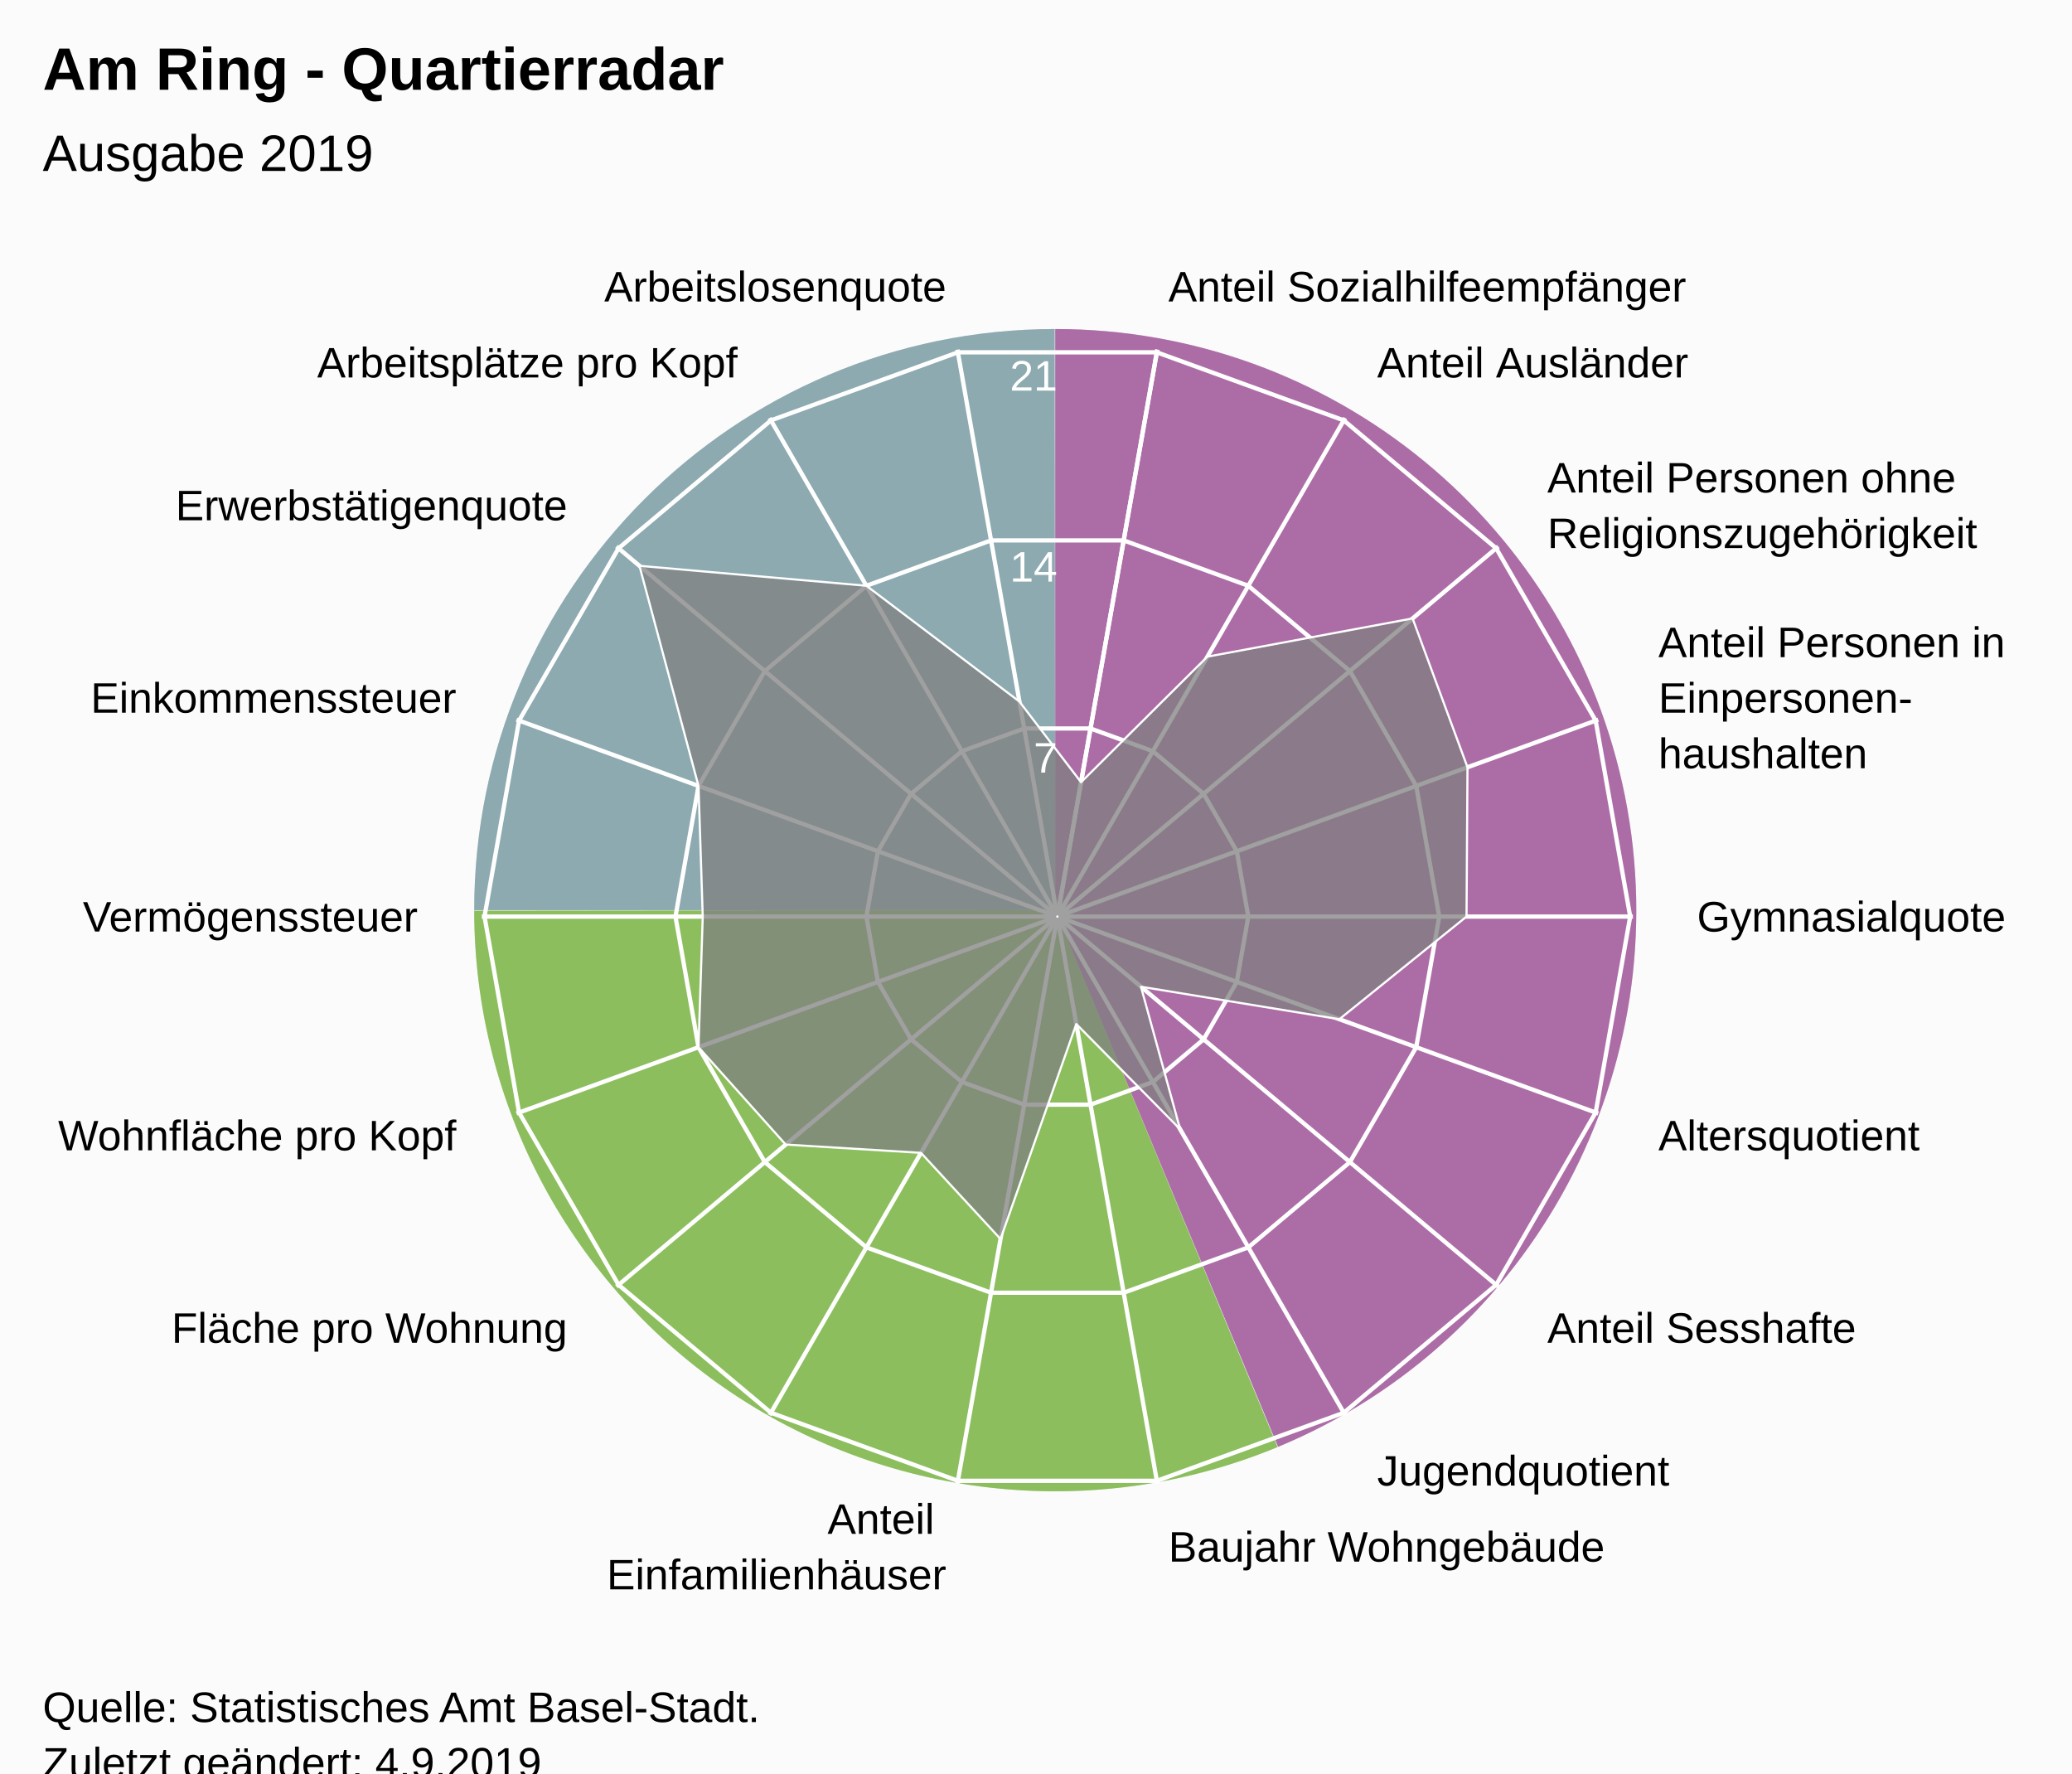
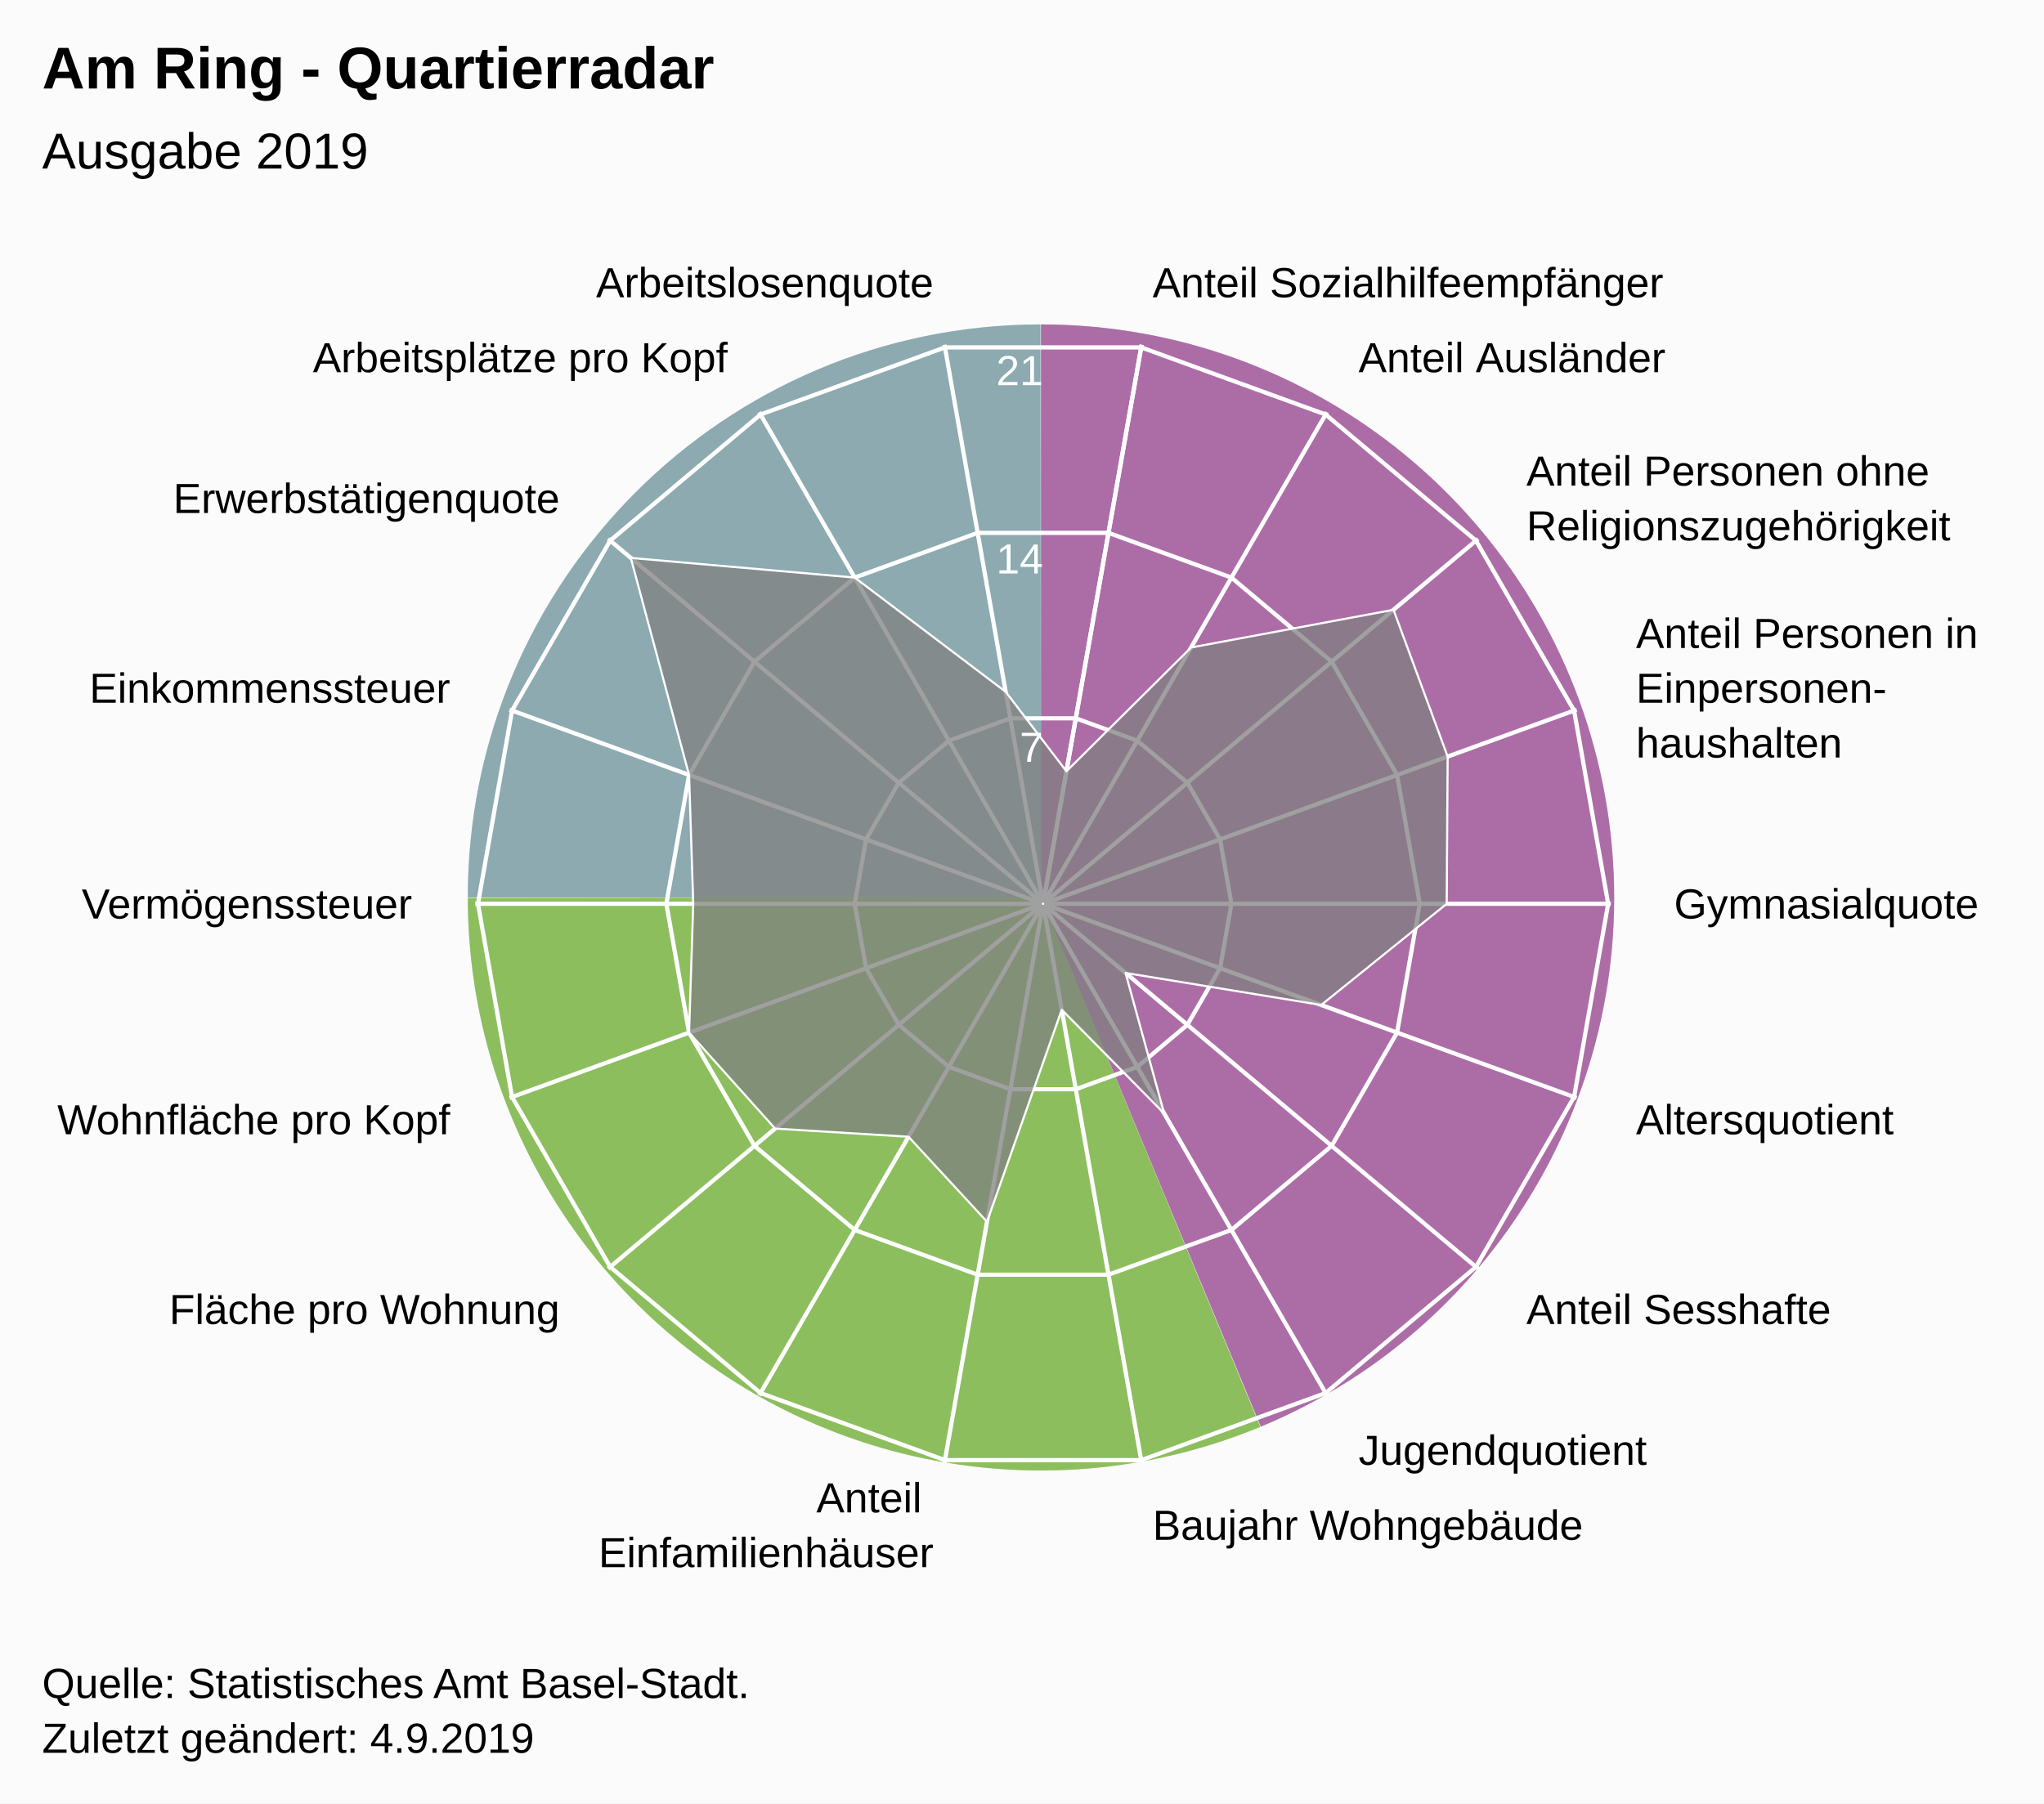
- <svg xmlns="http://www.w3.org/2000/svg" version="1.1" class="highcharts-root" style="font-family:Arial;font-size:12px;" viewBox="0 0 485 415">
+ <svg xmlns="http://www.w3.org/2000/svg" version="1.1" class="highcharts-root" style="font-family:Arial;font-size:12px;" width="485" height="428">
  <defs>
-     <clipPath id="highcharts-xpukfkk-26-">
+     <clipPath id="highcharts-6sdvpou-26-">
      <rect x="0" y="0" width="455" height="317" fill="none" />
    </clipPath>
-     <clipPath id="highcharts-xpukfkk-46">
+     <clipPath id="highcharts-6sdvpou-46">
      <circle cx="227.5" cy="158.5" r="134.725" />
    </clipPath>
-     <clipPath id="highcharts-xpukfkk-47-">
+     <clipPath id="highcharts-6sdvpou-47-">
      <rect x="20" y="56" width="455" height="317" fill="none" />
    </clipPath>
  </defs>
  <rect fill="#fbfbfb" class="highcharts-background" x="0" y="0" width="485" height="428" rx="0" ry="0" />
  <rect fill="none" class="highcharts-plot-background" x="20" y="56" width="455" height="317" />
  <path fill="#923F8D" d="M 247 77 A 136 136 0 0 1 299.171 338.596 L 247 213 A 0 0 0 0 0 247 213 Z" fill-opacity="0.5" />
  <path fill="#68AB2B" d="M 299.045 338.648 A 136 136 0 0 1 111 213.136 L 247 213 A 0 0 0 0 0 247 213 Z" fill-opacity="0.5" />
  <path fill="#689199" d="M 111 213 A 136 136 0 0 1 246.864 77 L 247 213 A 0 0 0 0 0 247 213 Z" fill-opacity="0.5" />
  <path fill="#923F8D" d="M 247 77 A 136 136 0 0 1 299.171 338.596 L 247 213 A 0 0 0 0 0 247 213 Z" fill-opacity="0.5" />
  <path fill="#68AB2B" d="M 299.045 338.648 A 136 136 0 0 1 111 213.136 L 247 213 A 0 0 0 0 0 247 213 Z" fill-opacity="0.5" />
  <path fill="#689199" d="M 111 213 A 136 136 0 0 1 246.864 77 L 247 213 A 0 0 0 0 0 247 213 Z" fill-opacity="0.5" />
  <g class="highcharts-pane-group" data-z-index="0" />
  <g class="highcharts-grid highcharts-xaxis-grid" data-z-index="1">
    <path fill="none" stroke="white" stroke-width="1" data-z-index="1" class="highcharts-grid-line" d="M 247.5 214.5 L 270.895 81.822" opacity="1" />
    <path fill="none" stroke="white" stroke-width="1" data-z-index="1" class="highcharts-grid-line" d="M 247.5 214.5 L 314.862 97.825" opacity="1" />
    <path fill="none" stroke="white" stroke-width="1" data-z-index="1" class="highcharts-grid-line" d="M 247.5 214.5 L 350.705 127.9" opacity="1" />
    <path fill="none" stroke="white" stroke-width="1" data-z-index="1" class="highcharts-grid-line" d="M 247.5 214.5 L 374.1 168.421" opacity="1" />
    <path fill="none" stroke="white" stroke-width="1" data-z-index="1" class="highcharts-grid-line" d="M 247.5 214.5 L 382.225 214.5" opacity="1" />
    <path fill="none" stroke="white" stroke-width="1" data-z-index="1" class="highcharts-grid-line" d="M 247.5 214.5 L 374.1 260.579" opacity="1" />
    <path fill="none" stroke="white" stroke-width="1" data-z-index="1" class="highcharts-grid-line" d="M 247.5 214.5 L 350.705 301.1" opacity="1" />
    <path fill="none" stroke="white" stroke-width="1" data-z-index="1" class="highcharts-grid-line" d="M 247.5 214.5 L 314.863 331.175" opacity="1" />
    <path fill="none" stroke="white" stroke-width="1" data-z-index="1" class="highcharts-grid-line" d="M 247.5 214.5 L 270.895 347.178" opacity="1" />
    <path fill="none" stroke="white" stroke-width="1" data-z-index="1" class="highcharts-grid-line" d="M 247.5 214.5 L 224.105 347.178" opacity="1" />
    <path fill="none" stroke="white" stroke-width="1" data-z-index="1" class="highcharts-grid-line" d="M 247.5 214.5 L 180.138 331.175" opacity="1" />
    <path fill="none" stroke="white" stroke-width="1" data-z-index="1" class="highcharts-grid-line" d="M 247.5 214.5 L 144.295 301.1" opacity="1" />
    <path fill="none" stroke="white" stroke-width="1" data-z-index="1" class="highcharts-grid-line" d="M 247.5 214.5 L 120.9 260.579" opacity="1" />
    <path fill="none" stroke="white" stroke-width="1" data-z-index="1" class="highcharts-grid-line" d="M 247.5 214.5 L 112.775 214.5" opacity="1" />
    <path fill="none" stroke="white" stroke-width="1" data-z-index="1" class="highcharts-grid-line" d="M 247.5 214.5 L 120.9 168.421" opacity="1" />
    <path fill="none" stroke="white" stroke-width="1" data-z-index="1" class="highcharts-grid-line" d="M 247.5 214.5 L 144.295 127.9" opacity="1" />
    <path fill="none" stroke="white" stroke-width="1" data-z-index="1" class="highcharts-grid-line" d="M 247.5 214.5 L 180.137 97.825" opacity="1" />
    <path fill="none" stroke="white" stroke-width="1" data-z-index="1" class="highcharts-grid-line" d="M 247.5 214.5 L 224.105 81.822" opacity="1" />
    <path fill="none" stroke="white" stroke-width="1" data-z-index="1" class="highcharts-grid-line" d="M 247.5 214.5 L 270.895 81.822" opacity="1" />
  </g>
  <g class="highcharts-grid highcharts-yaxis-grid" data-z-index="1">
    <path fill="none" stroke="white" stroke-width="1" data-z-index="1" class="highcharts-grid-line" d="M 247.5 214.5 L 247.5 214.5 L 247.5 214.5 L 247.5 214.5 L 247.5 214.5 L 247.5 214.5 L 247.5 214.5 L 247.5 214.5 L 247.5 214.5 L 247.5 214.5 L 247.5 214.5 L 247.5 214.5 L 247.5 214.5 L 247.5 214.5 L 247.5 214.5 L 247.5 214.5 L 247.5 214.5 L 247.5 214.5 L 247.5 214.5 L 247.5 214.5" opacity="1" />
    <path fill="none" stroke="white" stroke-width="1" data-z-index="1" class="highcharts-grid-line" d="M 255.261 170.484 L 269.848 175.793 L 281.739 185.77 L 289.5 199.213 L 292.195 214.5 L 289.5 229.787 L 281.739 243.23 L 269.848 253.207 L 255.261 258.516 L 239.739 258.516 L 225.152 253.207 L 213.261 243.23 L 205.5 229.787 L 202.805 214.5 L 205.5 199.213 L 213.261 185.77 L 225.152 175.793 L 239.739 170.484 L 255.261 170.484 L 255.261 170.484" opacity="1" />
    <path fill="none" stroke="white" stroke-width="1" data-z-index="1" class="highcharts-grid-line" d="M 263.023 126.467 L 292.195 137.085 L 315.977 157.041 L 331.5 183.926 L 336.891 214.5 L 331.5 245.074 L 315.977 271.959 L 292.195 291.915 L 263.023 302.533 L 231.977 302.533 L 202.805 291.915 L 179.023 271.959 L 163.5 245.074 L 158.109 214.5 L 163.5 183.926 L 179.023 157.041 L 202.805 137.085 L 231.977 126.467 L 263.023 126.467 L 263.023 126.467" opacity="1" />
    <path fill="none" stroke="white" stroke-width="1" data-z-index="1" class="highcharts-grid-line" d="M 270.784 82.451 L 314.543 98.378 L 350.216 128.311 L 373.5 168.64 L 381.586 214.5 L 373.5 260.36 L 350.216 300.689 L 314.543 330.622 L 270.784 346.549 L 224.216 346.549 L 180.457 330.622 L 144.784 300.689 L 121.5 260.36 L 113.414 214.5 L 121.5 168.64 L 144.784 128.311 L 180.457 98.378 L 224.216 82.451 L 270.784 82.451 L 270.784 82.451" opacity="1" />
  </g>
  <rect fill="none" class="highcharts-plot-border" data-z-index="1" x="20" y="56" width="455" height="317" />
  <g class="highcharts-axis highcharts-xaxis" data-z-index="2">
    <path fill="none" class="highcharts-axis-line" data-z-index="7" d="M 247.5 79.775 A 134.725 134.725 0 1 1 247.365 79.775 M 247.5 214.5 A 0 0 0 1 0 247.5 214.5" />
  </g>
  <g class="highcharts-axis highcharts-yaxis" data-z-index="2">
    <path fill="none" class="highcharts-axis-line" data-z-index="7" d="M 247.5 214.5 L 247.5 79.775" />
  </g>
  <g class="highcharts-series-group" data-z-index="3">
-     <g class="highcharts-series highcharts-series-0 highcharts-area-series" data-z-index="0.1" opacity="1" transform="translate(20,56) scale(1 1)" clip-path="url(#highcharts-xpukfkk-46)">
+     <g class="highcharts-series highcharts-series-0 highcharts-area-series" data-z-index="0.1" opacity="1" transform="translate(20,56) scale(1 1)" clip-path="url(#highcharts-6sdvpou-46)">
      <path fill="rgb(128,128,128)" fill-opacity="0.75" d="M 233.044 127.06 L 262.618 97.674 L 310.651 88.728 L 323.5 123.559 L 323.276 158.5 L 293.5 182.522 L 247.065 174.917 L 256.233 208.267 L 231.935 183.652 L 214.195 233.957 L 195.575 213.796 L 163.914 211.855 L 143.5 189.074 L 144.494 158.5 L 143.5 127.926 L 129.675 76.415 L 182.805 81.085 L 218.63 108.195 L 233.044 127.06 L 227.452 158.771 L 227.548 158.771 L 227.637 158.738 L 227.711 158.677 L 227.758 158.594 L 227.775 158.5 L 227.758 158.406 L 227.711 158.323 L 227.638 158.262 L 227.548 158.229 L 227.452 158.229 L 227.363 158.262 L 227.289 158.323 L 227.242 158.406 L 227.225 158.5 L 227.242 158.594 L 227.289 158.677 L 227.362 158.738 L 227.452 158.771" class="highcharts-area" data-z-index="0" />
      <path fill="none" d="M 233.044 127.06 L 262.618 97.674 L 310.651 88.728 L 323.5 123.559 L 323.276 158.5 L 293.5 182.522 L 247.065 174.917 L 256.233 208.267 L 231.935 183.652 L 214.195 233.957 L 195.575 213.796 L 163.914 211.855 L 143.5 189.074 L 144.494 158.5 L 143.5 127.926 L 129.675 76.415 L 182.805 81.085 L 218.63 108.195 L 233.044 127.06" class="highcharts-graph" data-z-index="1" stroke="white" stroke-width="0.5" stroke-linejoin="round" stroke-linecap="round" />
    </g>
    <g class="highcharts-markers highcharts-series-0 highcharts-area-series" data-z-index="0.1" opacity="1" transform="translate(20,56) scale(1 1)" clip-path="none" />
  </g>
  <text x="10" text-anchor="start" class="highcharts-title" data-z-index="4" style="color:#000000;font-size:14px;font-weight:bold;font-family:Arial;fill:#000000;" y="21">
    <tspan>Am Ring - Quartierradar</tspan>
  </text>
  <text x="10" text-anchor="start" class="highcharts-subtitle" data-z-index="4" style="color:#000000;font-size:12px;font-weight:normal;font-family:Arial;fill:#000000;" y="40">
    <tspan>Ausgabe 2019</tspan>
  </text>
  <text x="10" text-anchor="start" class="highcharts-caption" data-z-index="4" style="color:#666666;fill:#666666;" y="385" />
  <g class="highcharts-axis-labels highcharts-xaxis-labels" data-z-index="7">
    <text x="273.499" style="color:#000000;cursor:default;font-size:10px;fill:#000000;" transform="translate(0,0)" text-anchor="start" y="70.55" opacity="1">
      <tspan>Anteil Sozialhilfeempfänger</tspan>
    </text>
    <text x="322.362" style="color:#000000;cursor:default;font-size:10px;fill:#000000;" transform="translate(0,0)" text-anchor="start" y="88.334" opacity="1">
      <tspan>Anteil Ausländer</tspan>
    </text>
    <text x="362.196" style="color:#000000;cursor:default;font-size:10px;fill:#000000;" transform="translate(0,0)" text-anchor="start" y="115.259" opacity="1">
      <tspan>Anteil Personen ohne</tspan>
      <tspan dy="13" x="362.196">Religionszugehörigkeit</tspan>
    </text>
    <text x="388.195" style="color:#000000;cursor:default;font-size:10px;fill:#000000;" transform="translate(0,0)" text-anchor="start" y="153.791" opacity="1">
      <tspan>Anteil Personen in</tspan>
      <tspan dy="13" x="388.195">Einpersonen-</tspan>
      <tspan dy="13" x="388.195">haushalten</tspan>
    </text>
    <text x="397.225" style="color:#000000;cursor:default;font-size:10px;fill:#000000;" transform="translate(0,0)" text-anchor="start" y="218" opacity="1">
      <tspan>Gymnasialquote</tspan>
    </text>
    <text x="388.195" style="color:#000000;cursor:default;font-size:10px;fill:#000000;" transform="translate(0,0)" text-anchor="start" y="269.209" opacity="1">
      <tspan>Altersquotient</tspan>
    </text>
    <text x="362.196" style="color:#000000;cursor:default;font-size:10px;fill:#000000;" transform="translate(0,0)" text-anchor="start" y="314.241" opacity="1">
      <tspan>Anteil Sesshafte</tspan>
    </text>
    <text x="322.363" style="color:#000000;cursor:default;font-size:10px;fill:#000000;" transform="translate(0,0)" text-anchor="start" y="347.666" opacity="1">
      <tspan>Jugendquotient</tspan>
    </text>
    <text x="273.499" style="color:#000000;cursor:default;font-size:10px;fill:#000000;" transform="translate(0,0)" text-anchor="start" y="365.45" opacity="1">
      <tspan>Baujahr Wohngebäude</tspan>
    </text>
    <text x="221.501" style="color:#000000;cursor:default;font-size:10px;fill:#000000;" transform="translate(0,0)" text-anchor="end" y="358.95" opacity="1">
      <tspan>Anteil</tspan>
      <tspan dy="13" x="221.501">Einfamilienhäuser</tspan>
    </text>
    <text x="172.638" style="color:#000000;cursor:default;font-size:10px;fill:#000000;" transform="translate(0,0)" text-anchor="end" y="347.666" opacity="0">
      <tspan>Anteil Grünfläche</tspan>
    </text>
    <text x="132.804" style="color:#000000;cursor:default;font-size:10px;fill:#000000;" transform="translate(0,0)" text-anchor="end" y="314.241" opacity="1">
      <tspan>Fläche pro Wohnung</tspan>
    </text>
    <text x="106.805" style="color:#000000;cursor:default;font-size:10px;fill:#000000;" transform="translate(0,0)" text-anchor="end" y="269.209" opacity="1">
      <tspan>Wohnfläche pro Kopf</tspan>
    </text>
    <text x="97.775" style="color:#000000;cursor:default;font-size:10px;fill:#000000;" transform="translate(0,0)" text-anchor="end" y="218" opacity="1">
      <tspan>Vermögenssteuer</tspan>
    </text>
    <text x="106.805" style="color:#000000;cursor:default;font-size:10px;fill:#000000;" transform="translate(0,0)" text-anchor="end" y="166.791" opacity="1">
      <tspan>Einkommenssteuer</tspan>
    </text>
    <text x="132.804" style="color:#000000;cursor:default;font-size:10px;fill:#000000;" transform="translate(0,0)" text-anchor="end" y="121.759" opacity="1">
      <tspan>Erwerbstätigenquote</tspan>
    </text>
    <text x="172.637" style="color:#000000;cursor:default;font-size:10px;fill:#000000;" transform="translate(0,0)" text-anchor="end" y="88.334" opacity="1">
      <tspan>Arbeitsplätze pro Kopf</tspan>
    </text>
    <text x="221.501" style="color:#000000;cursor:default;font-size:10px;fill:#000000;" transform="translate(0,0)" text-anchor="end" y="70.55" opacity="1">
      <tspan>Arbeitslosenquote</tspan>
    </text>
    <text x="0" style="color:#000000;cursor:default;font-size:10px;fill:#000000;" transform="translate(0,0)" text-anchor="middle" y="-9999">18</text>
  </g>
  <g class="highcharts-axis-labels highcharts-yaxis-labels" data-z-index="7">
    <text x="0" style="color:white;cursor:default;font-size:10px;fill:white;" text-anchor="end" transform="translate(0,0)" y="-9999" opacity="0">
      <tspan>0</tspan>
    </text>
    <text x="247.5" style="color:white;cursor:default;font-size:10px;fill:white;" text-anchor="end" transform="translate(0,0)" y="180.805" opacity="1">
      <tspan>7</tspan>
    </text>
    <text x="247.5" style="color:white;cursor:default;font-size:10px;fill:white;" text-anchor="end" transform="translate(0,0)" y="136.109" opacity="1">
      <tspan>14</tspan>
    </text>
    <text x="247.5" style="color:white;cursor:default;font-size:10px;fill:white;" text-anchor="end" transform="translate(0,0)" y="91.414" opacity="1">
      <tspan>21</tspan>
    </text>
  </g>
  <text x="10" class="highcharts-credits" text-anchor="start" data-z-index="8" style="cursor:default;color:#000000;font-size:10px;fill:#000000;" y="403">
    <tspan>Quelle: Statistisches Amt Basel-Stadt.</tspan>
    <tspan x="10" dy="13">Zuletzt geändert: 4.9.2019</tspan>
  </text>
-   <g class="highcharts-control-points" data-z-index="99" clip-path="url(#highcharts-xpukfkk-47-)" />
+   <g class="highcharts-control-points" data-z-index="99" clip-path="url(#highcharts-6sdvpou-47-)" />
</svg>
